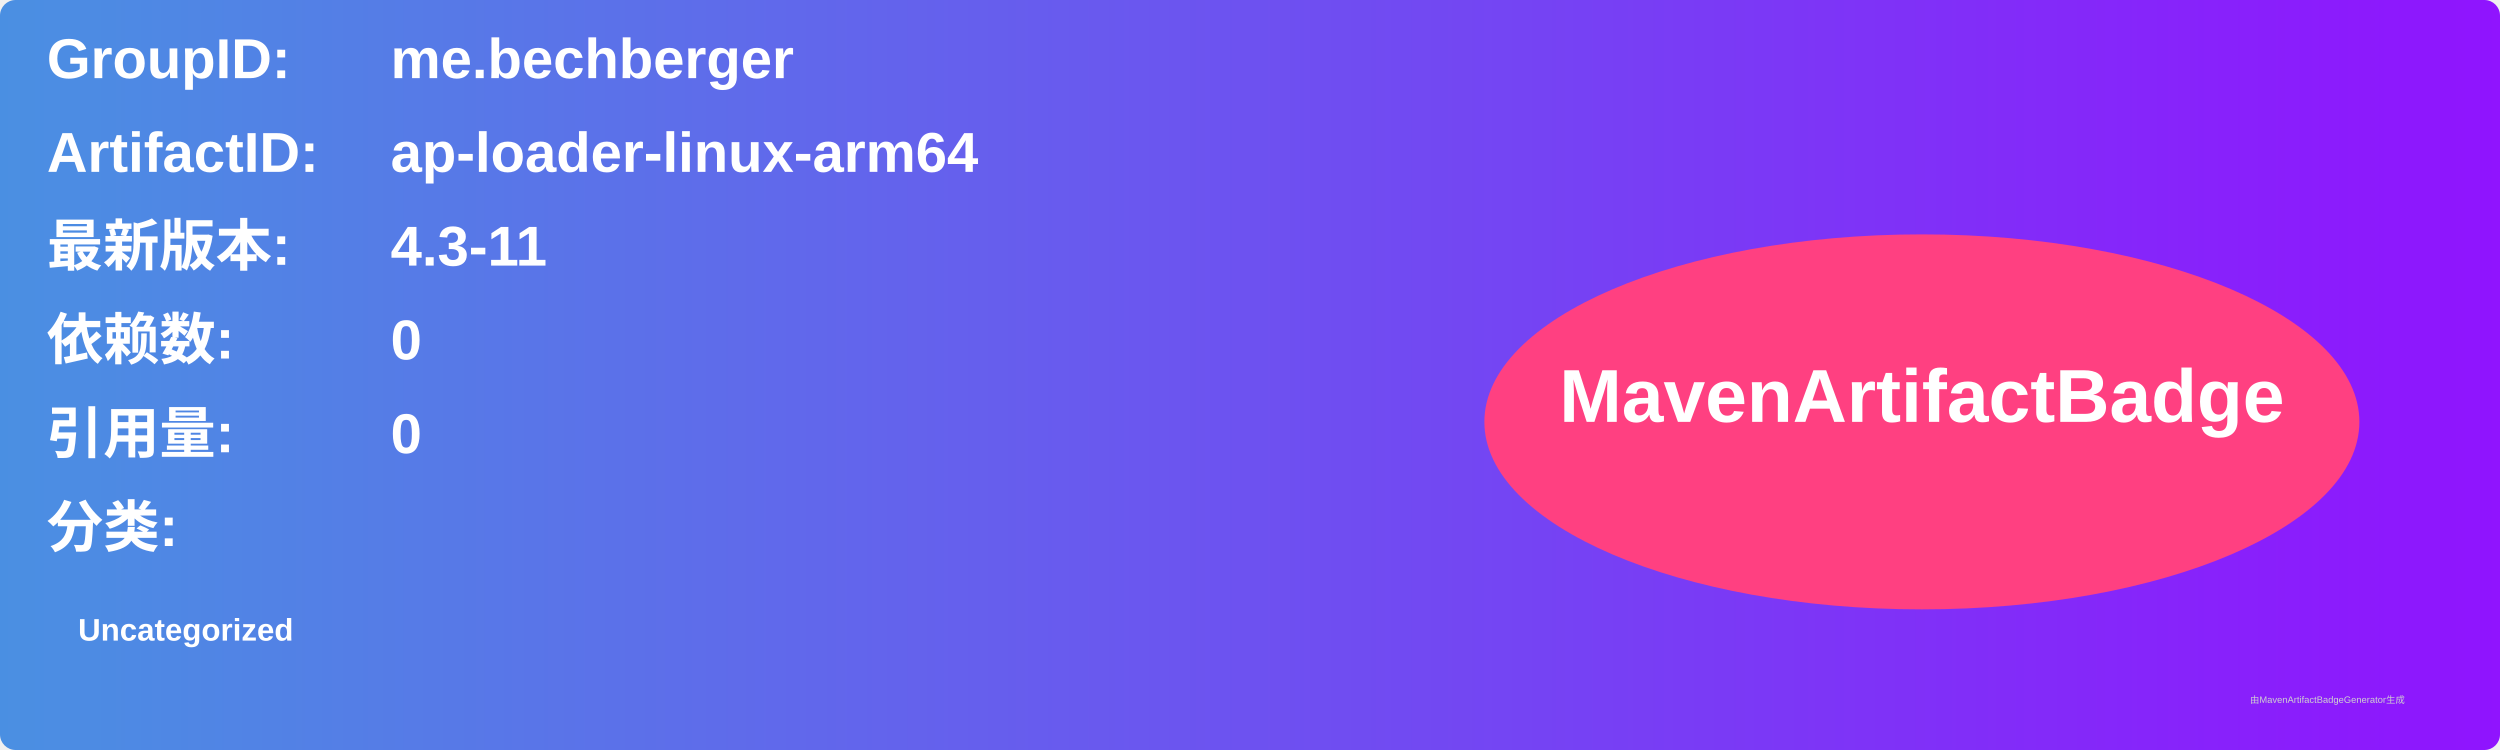
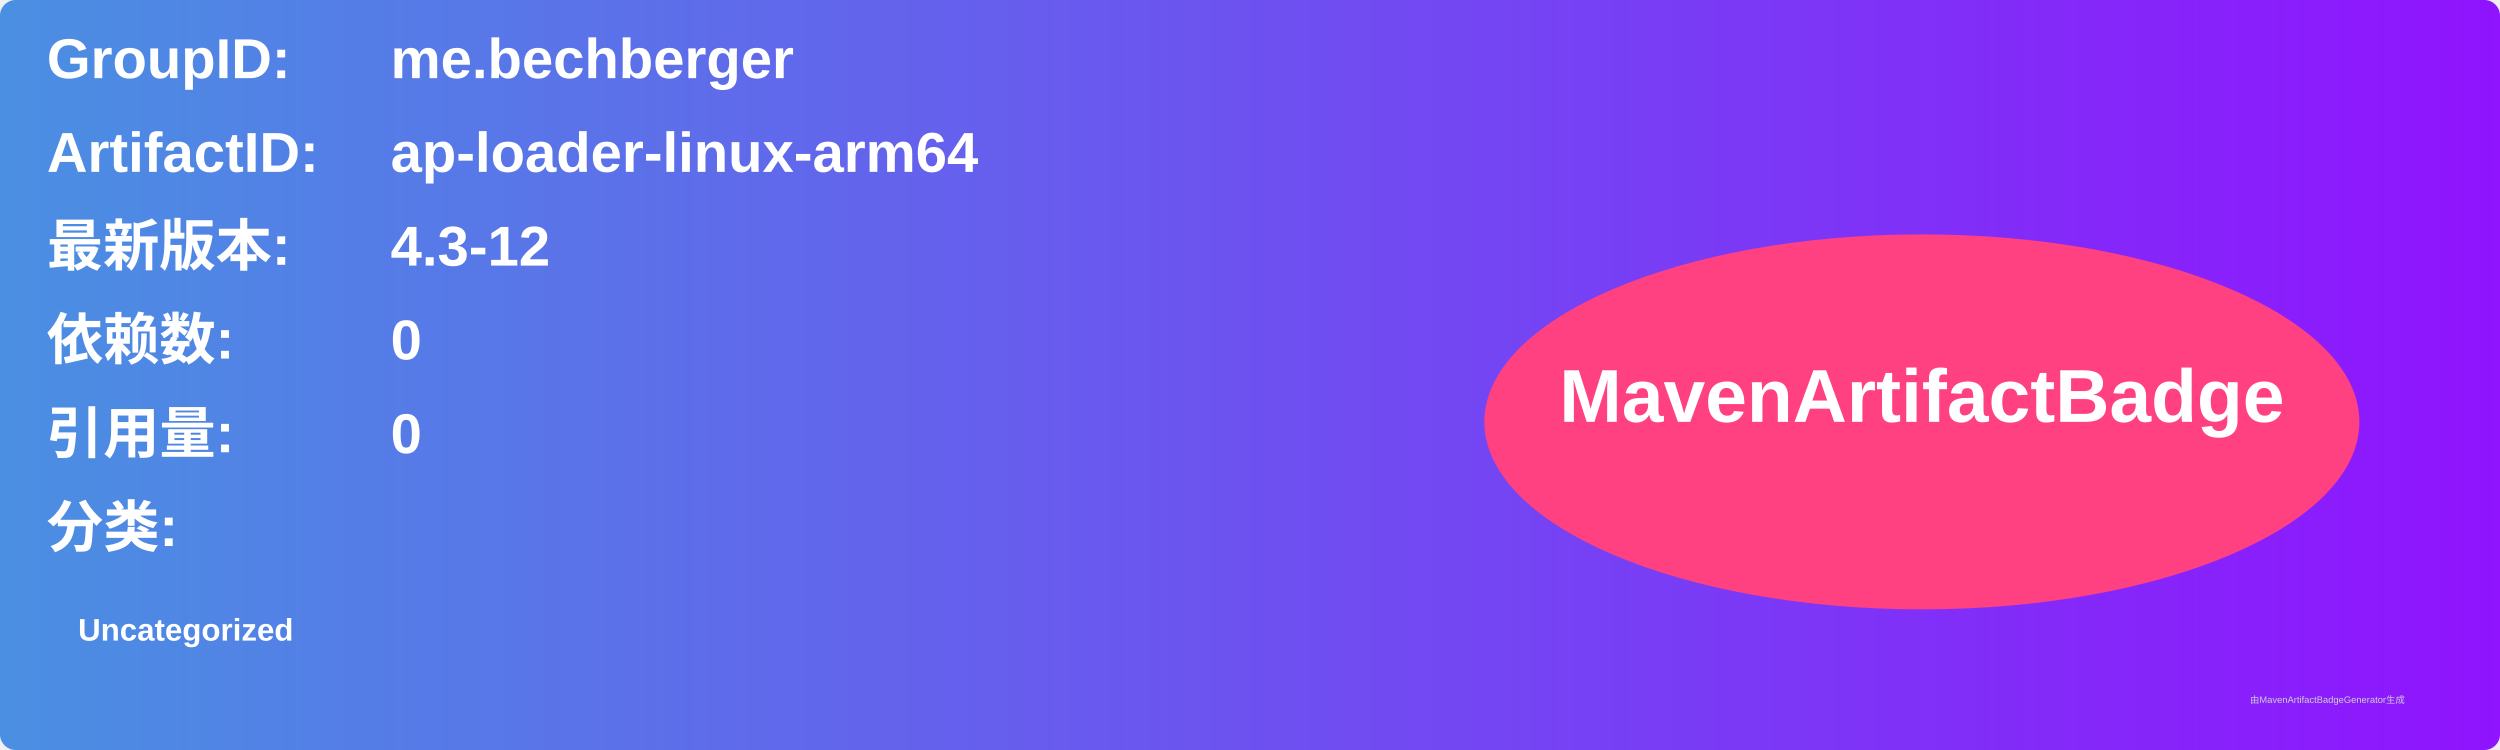
<svg xmlns="http://www.w3.org/2000/svg" width="800" height="240" viewBox="0 0 800 240">
  <linearGradient id="grad" x1="0%" y1="0%" x2="100%" y2="0%">
    <stop offset="0%" stop-color="#4a90e2" />
    <stop offset="100%" stop-color="#9013fe" />
  </linearGradient>
  <rect width="100%" height="100%" rx="5" ry="5" fill="url(#grad)" />
  <g transform="translate(15, 15)">
    <text x="0" y="10" font-family="Arial" font-size="18" fill="white" font-weight="bold" width="260">GroupID:</text>
    <text x="110" y="10" font-family="Arial" font-size="18" fill="white" font-weight="bold" width="460">me.bechberger</text>
    <text x="0" y="40" font-family="Arial" font-size="18" fill="white" font-weight="bold" width="260">ArtifactID:</text>
    <text x="110" y="40" font-family="Arial" font-size="18" fill="white" font-weight="bold" width="460">ap-loader-linux-arm64</text>
    <text x="0" y="70" font-family="Arial" font-size="18" fill="white" font-weight="bold">最新版本:</text>
    <text x="110" y="70" font-family="Arial" font-size="18" fill="white" font-weight="bold">
-       <tspan font-weight="bold">4.3-11</tspan>
+       <tspan font-weight="bold">4.3-12</tspan>
    </text>
    <text x="0" y="100" font-family="Arial" font-size="18" fill="white" font-weight="bold">依赖数: </text>
    <text x="110" y="100" font-family="Arial" font-size="18" fill="white">
      <tspan font-weight="bold">0</tspan>
    </text>
    <text x="0" y="130" font-family="Arial" font-size="18" fill="white" font-weight="bold">引用量: </text>
    <text x="110" y="130" font-family="Arial" font-size="18" fill="white">
      <tspan font-weight="bold">0</tspan>
    </text>
    <text x="0" y="160" font-family="Arial" font-size="18" fill="white" font-weight="bold">分类:</text>
    <text x="10" y="190" font-family="Arial" font-size="10" fill="white">
      <tspan font-weight="bold">Uncategorized</tspan>
    </text>
    <ellipse cx="600" cy="120" rx="140" ry="60" fill="#ff4081" />
    <text x="600" y="120" text-anchor="middle" font-family="Arial" font-size="24" fill="white" font-weight="bold">MavenArtifactBadge</text>
  </g>
  <text x="720" y="225" font-family="Arial" font-size="3" fill="#d0d0d0">由MavenArtifactBadgeGenerator生成</text>
</svg>
